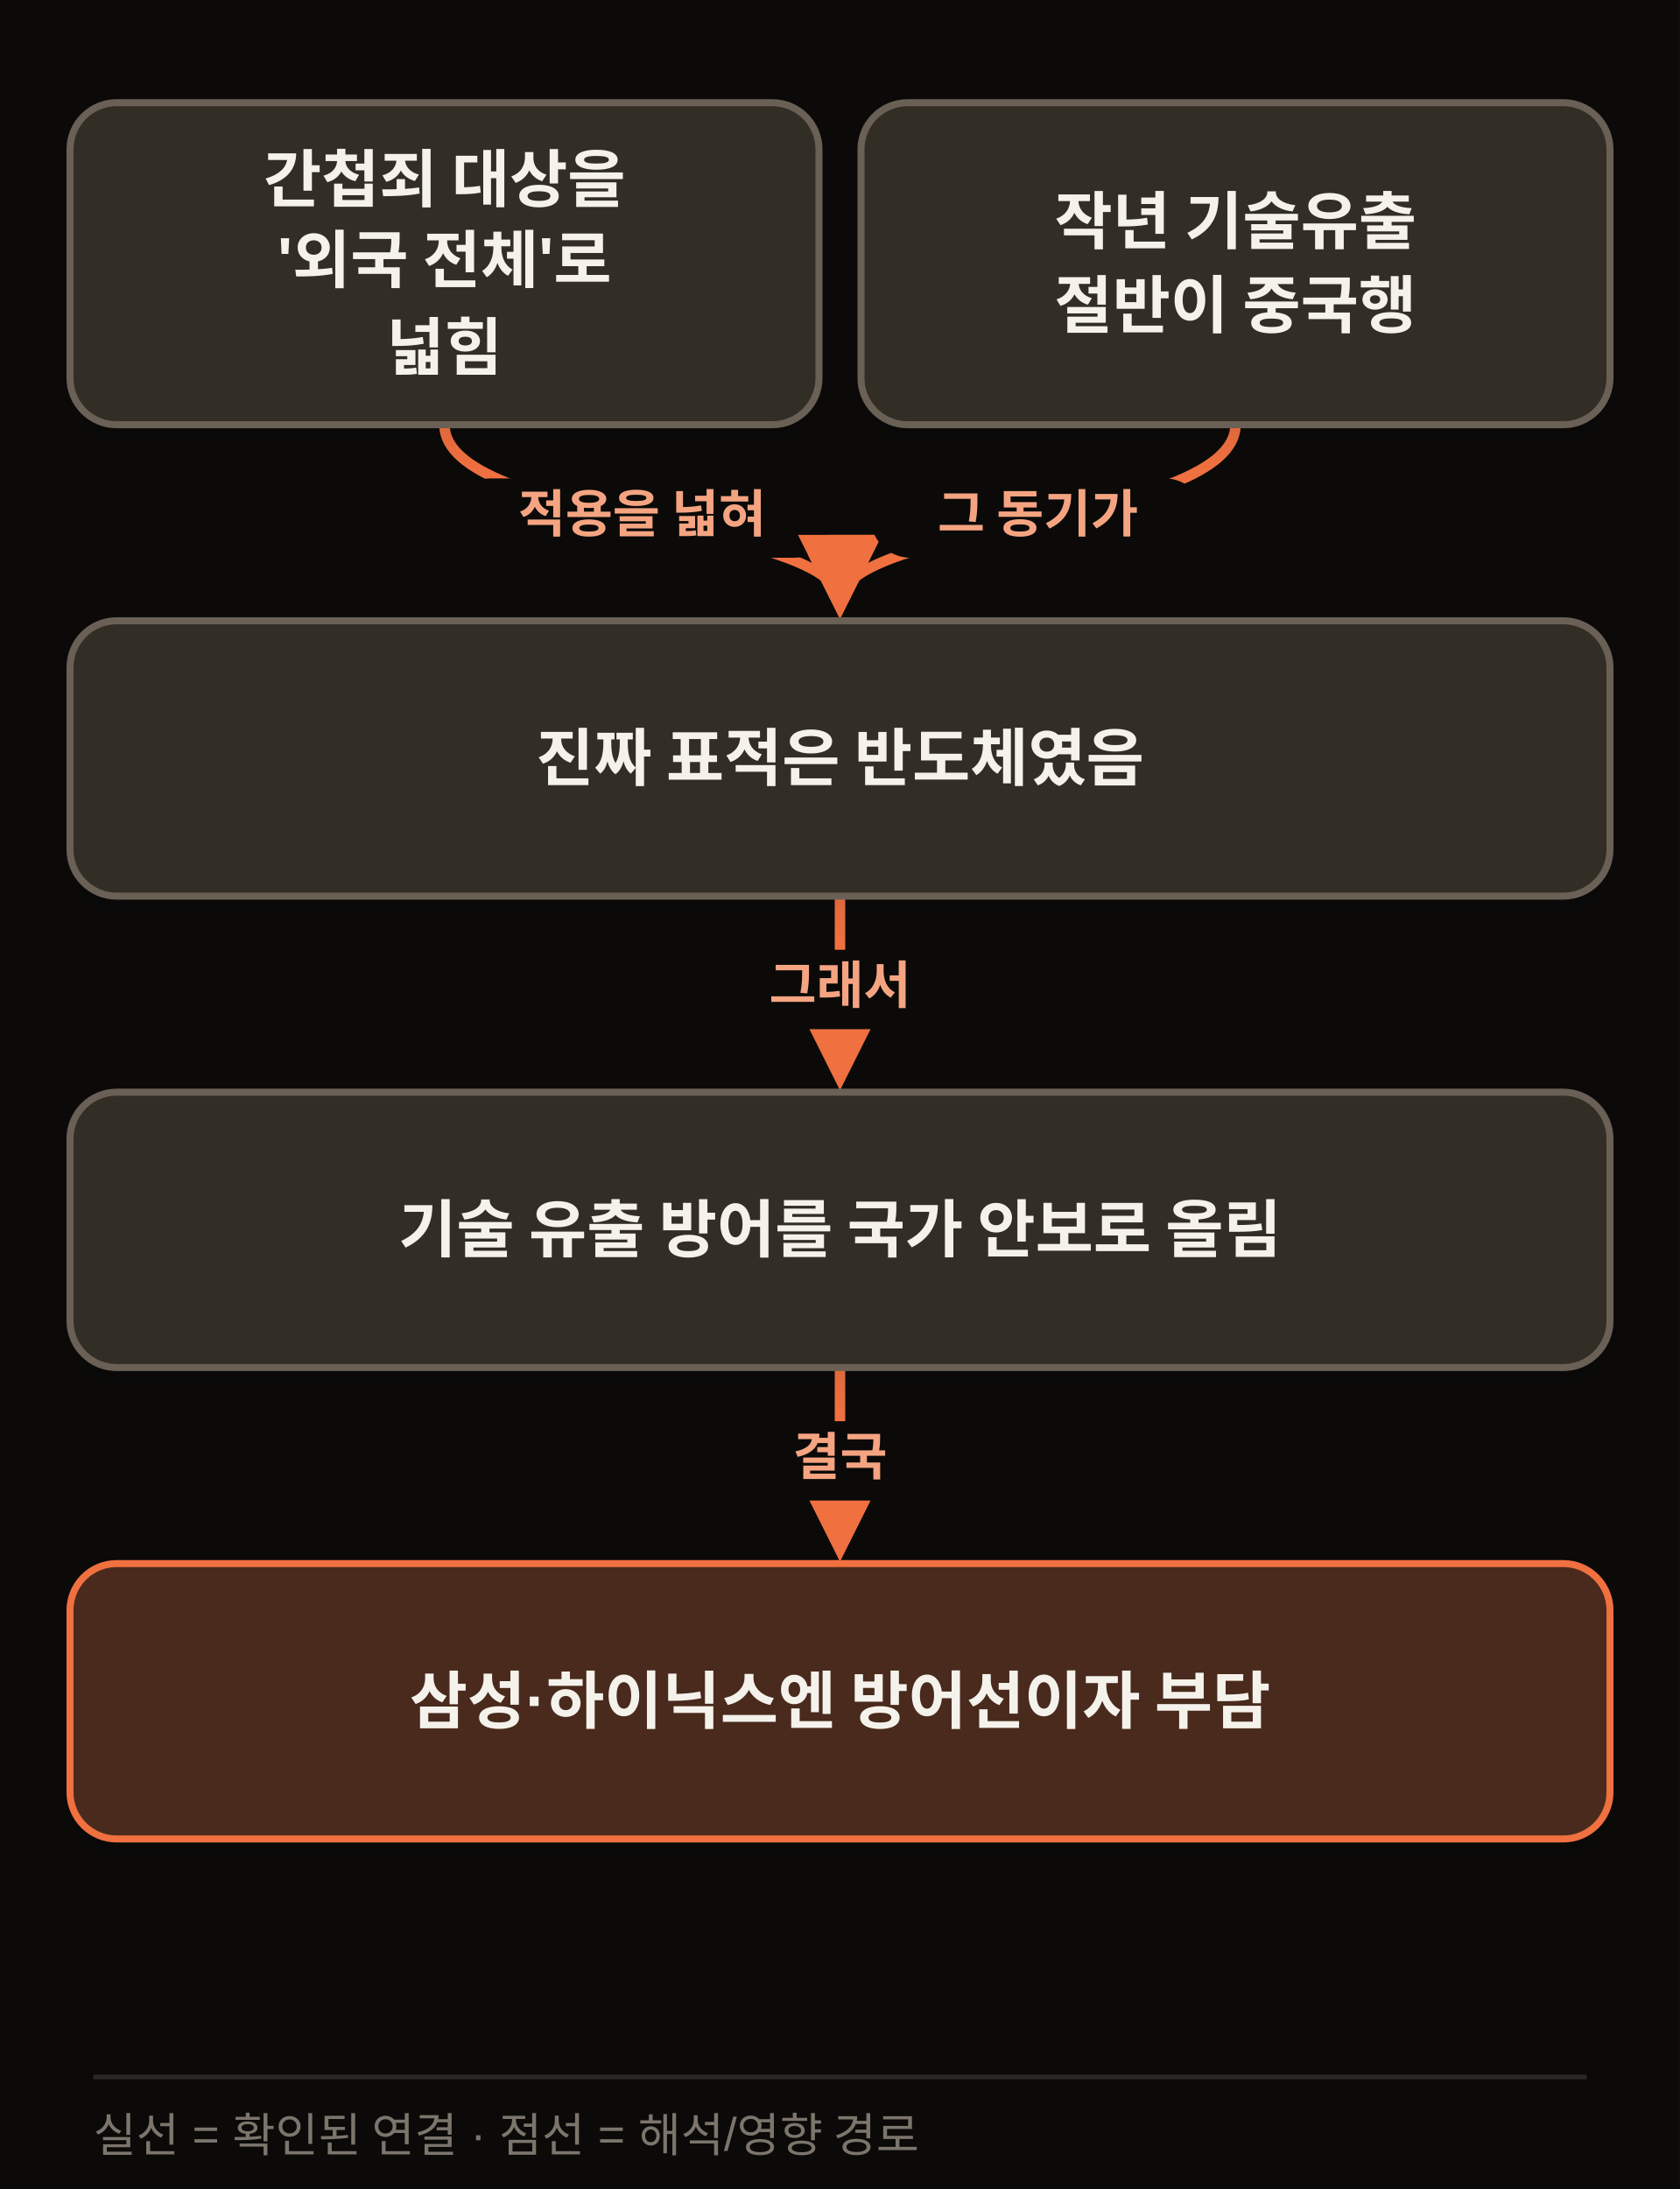
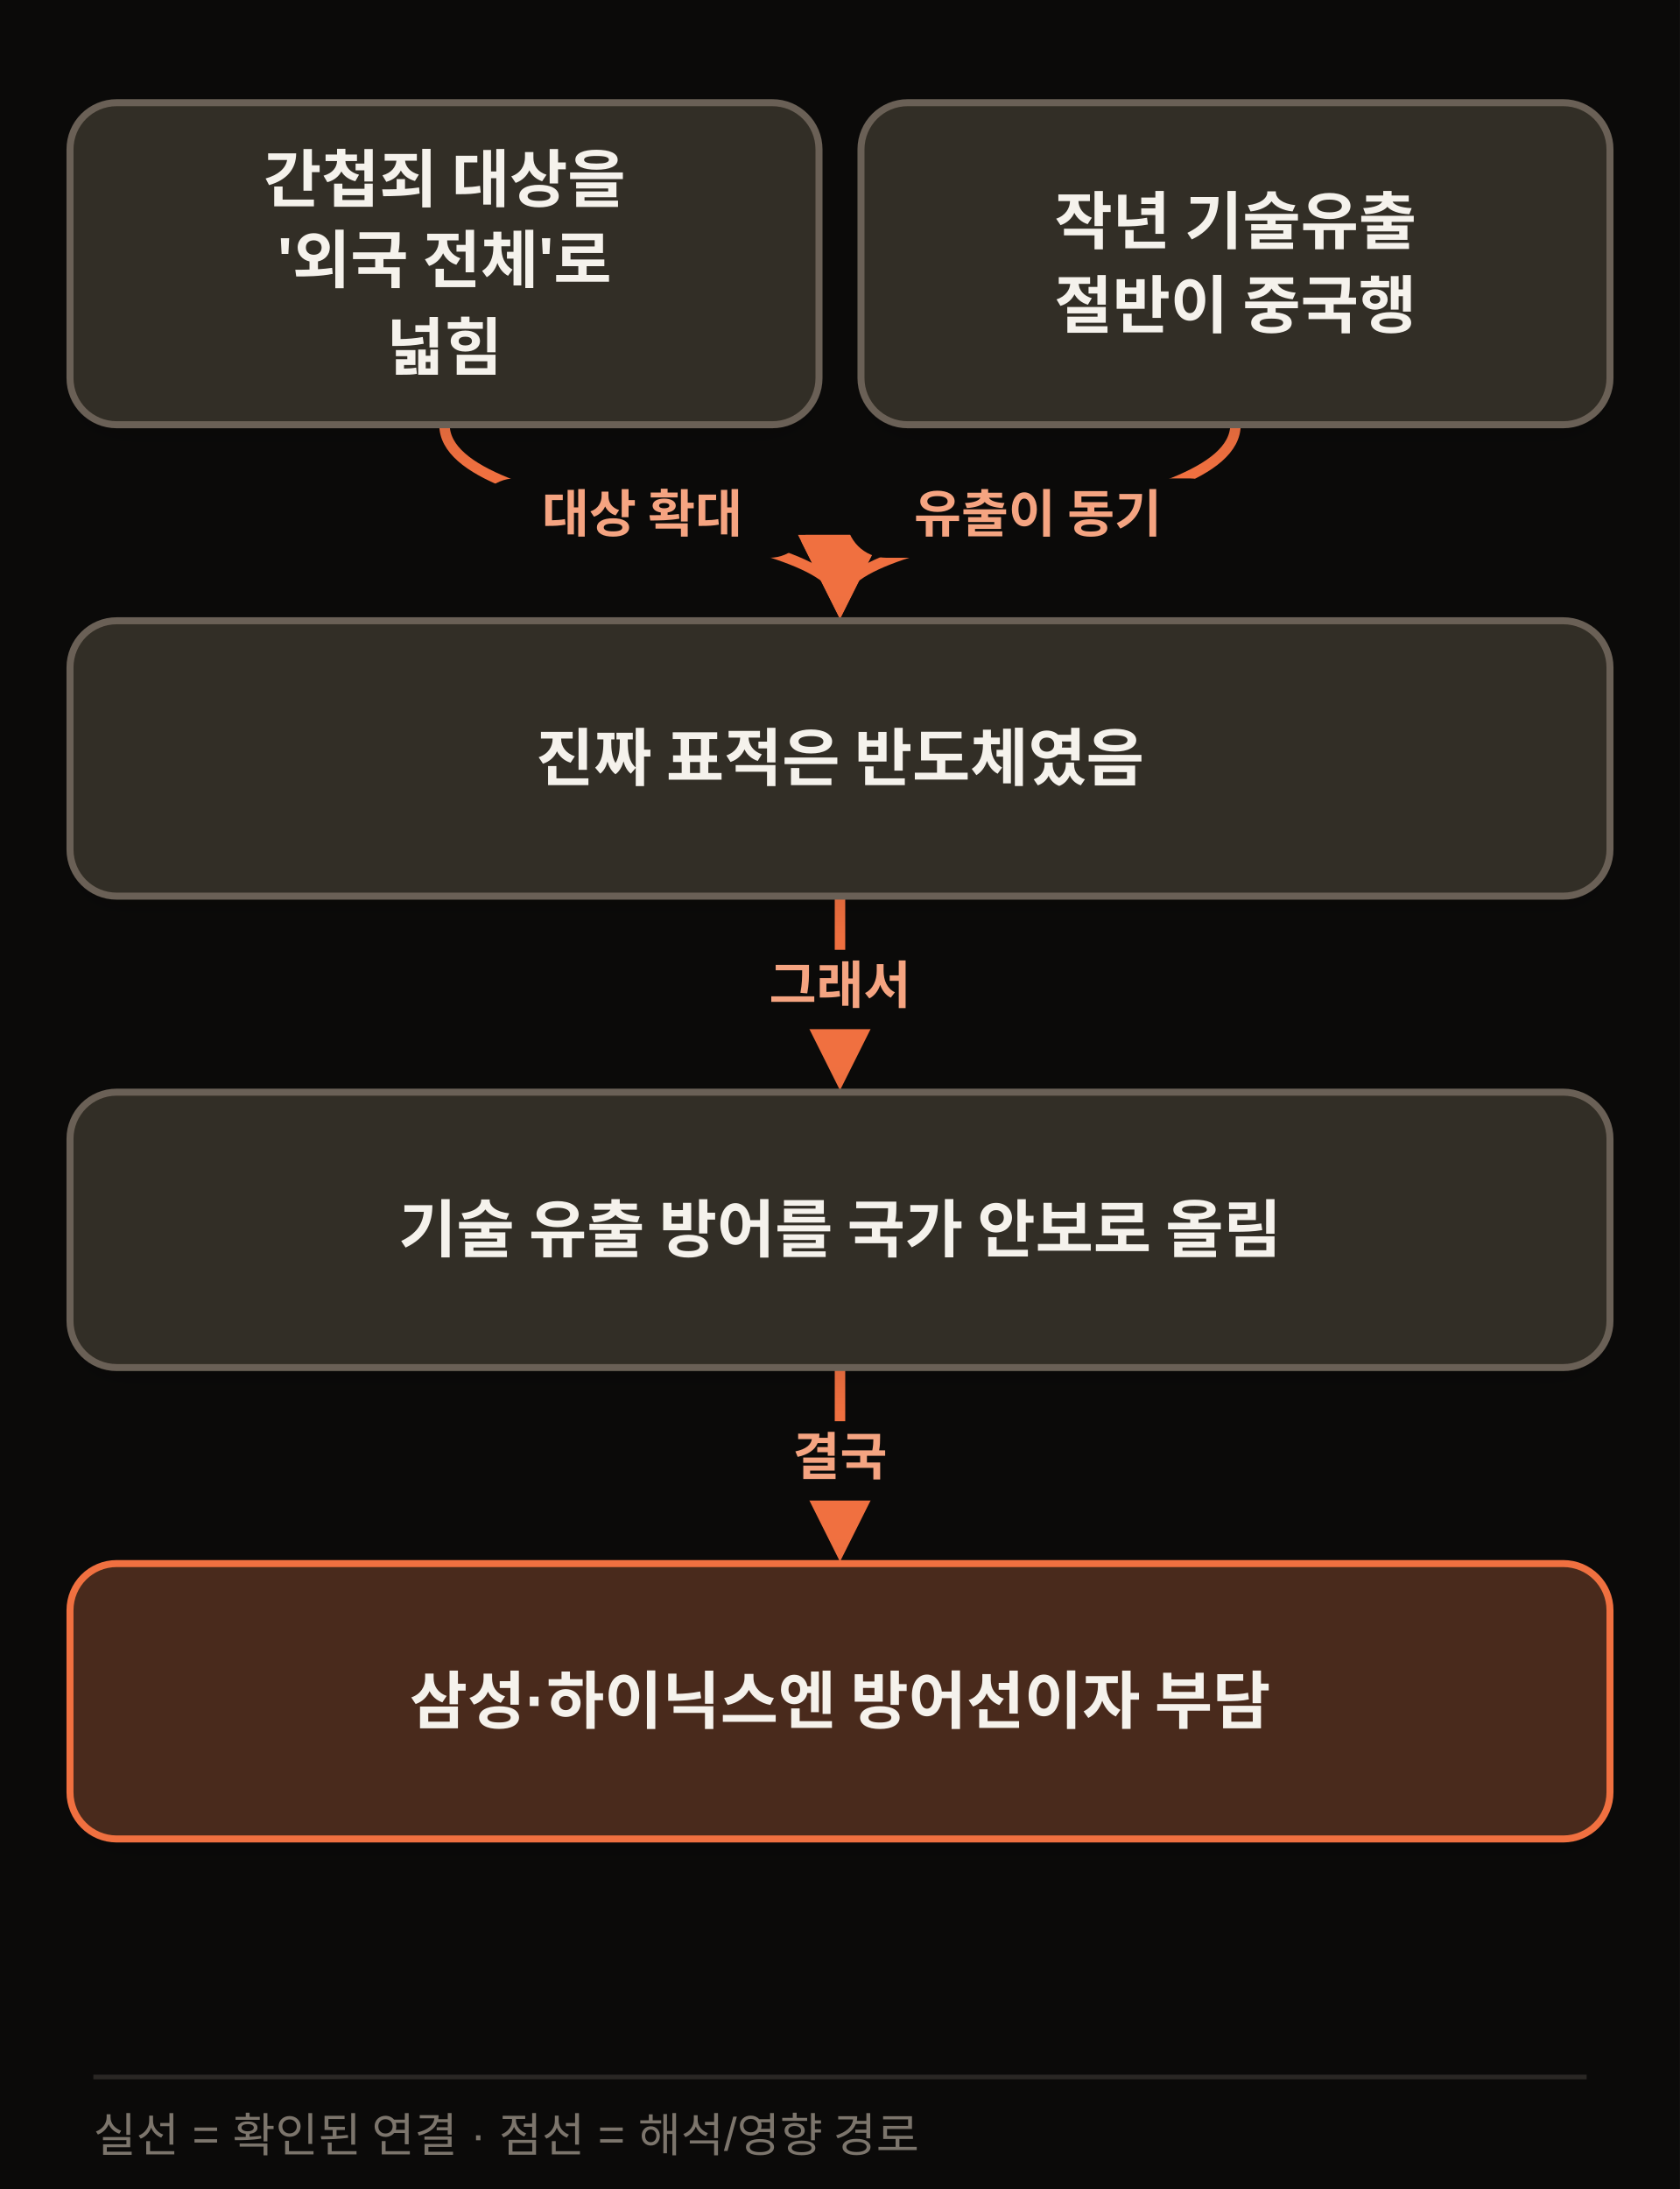
<svg xmlns="http://www.w3.org/2000/svg" width="720" height="938" viewBox="0 0 720 938" class="morning-diagram morning-diagram-mobile" data-mobile-layout="same-topology" data-motion-orientation="TB" data-motion-steps="7">
  <defs>
    <filter id="shadow" x="-20%" y="-20%" width="140%" height="160%">
      <feDropShadow dx="0" dy="6" stdDeviation="8" flood-color="#111111" flood-opacity=".09" />
    </filter>
    <marker id="arrow" viewBox="0 0 10 10" refX="8" refY="5" markerWidth="8" markerHeight="8" orient="auto-start-reverse">
      <path d="M 0 0 L 10 5 L 0 10 z" fill="#F07040" />
    </marker>
  </defs>
  <rect width="720" height="938" fill="#0B0A09" />
  <g class="motion-step motion-edge" data-motion-step="1" data-from="A" data-to="C" style="--motion-delay:1360ms">
    <path d="M 190.5 182.0 C 190.5 224.0, 360.0 224.0, 360.0 258.0" fill="none" stroke="#F07040" stroke-width="4.5" marker-end="url(#arrow)" />
-     <rect x="193.2" y="205.0" width="164" height="34" rx="17" fill="#0B0A09" />
-     <text x="275.2" y="228.0" text-anchor="middle" font-family="Apple SD Gothic Neo,Malgun Gothic,Arial,sans-serif" font-size="22" font-weight="800" fill="#F5A481">적용을 넓혀</text>
+     <rect x="203.8" y="205.0" width="143" height="34" rx="17" fill="#0B0A09" />
+     <text x="275.2" y="228.0" text-anchor="middle" font-family="Apple SD Gothic Neo,Malgun Gothic,Arial,sans-serif" font-size="22" font-weight="800" fill="#F5A481">대상 확대</text>
  </g>
  <g class="motion-step motion-edge" data-motion-step="1" data-from="B" data-to="C" style="--motion-delay:2040ms">
    <path d="M 529.5 182.0 C 529.5 224.0, 360.0 224.0, 360.0 258.0" fill="none" stroke="#F07040" stroke-width="4.5" marker-end="url(#arrow)" />
-     <rect x="373.2" y="205.0" width="143" height="34" rx="17" fill="#0B0A09" />
-     <text x="444.8" y="228.0" text-anchor="middle" font-family="Apple SD Gothic Neo,Malgun Gothic,Arial,sans-serif" font-size="22" font-weight="800" fill="#F5A481">그 동기가</text>
+     <rect x="362.8" y="205.0" width="164" height="34" rx="17" fill="#0B0A09" />
+     <text x="444.8" y="228.0" text-anchor="middle" font-family="Apple SD Gothic Neo,Malgun Gothic,Arial,sans-serif" font-size="22" font-weight="800" fill="#F5A481">유출이 동기</text>
  </g>
  <g class="motion-step motion-edge" data-motion-step="3" data-from="C" data-to="D" style="--motion-delay:3400ms">
    <path d="M 360.0 384.0 L 360.0 460.0" fill="none" stroke="#F07040" stroke-width="4.5" marker-end="url(#arrow)" />
    <rect x="306.0" y="407.0" width="108" height="34" rx="17" fill="#0B0A09" />
    <text x="360.0" y="430.0" text-anchor="middle" font-family="Apple SD Gothic Neo,Malgun Gothic,Arial,sans-serif" font-size="22" font-weight="800" fill="#F5A481">그래서</text>
  </g>
  <g class="motion-step motion-edge" data-motion-step="5" data-from="D" data-to="E" style="--motion-delay:4760ms">
    <path d="M 360.0 586.0 L 360.0 662.0" fill="none" stroke="#F07040" stroke-width="4.5" marker-end="url(#arrow)" />
    <rect x="306.0" y="609.0" width="108" height="34" rx="17" fill="#0B0A09" />
    <text x="360.0" y="632.0" text-anchor="middle" font-family="Apple SD Gothic Neo,Malgun Gothic,Arial,sans-serif" font-size="22" font-weight="800" fill="#F5A481">결국</text>
  </g>
  <g class="motion-step motion-node" data-motion-step="0" style="--motion-delay:0ms;--motion-accent-delay:640ms">
    <rect class="motion-node-shape" x="30.0" y="44.0" width="321.0" height="138" rx="20" fill="#332E26" stroke="#6B6156" stroke-width="3" filter="url(#shadow)" />
    <text x="190.5" y="77.0" text-anchor="middle" dominant-baseline="middle" font-family="Apple SD Gothic Neo,Malgun Gothic,Arial,sans-serif" font-size="27" font-weight="800" fill="#F5F2EC">간첩죄 대상을</text>
    <text x="190.5" y="113.0" text-anchor="middle" dominant-baseline="middle" font-family="Apple SD Gothic Neo,Malgun Gothic,Arial,sans-serif" font-size="27" font-weight="800" fill="#F5F2EC">'외국 전체'로</text>
    <text x="190.5" y="149.0" text-anchor="middle" dominant-baseline="middle" font-family="Apple SD Gothic Neo,Malgun Gothic,Arial,sans-serif" font-size="27" font-weight="800" fill="#F5F2EC">넓힘</text>
  </g>
  <g class="motion-step motion-node" data-motion-step="0" style="--motion-delay:680ms;--motion-accent-delay:1320ms">
    <rect class="motion-node-shape" x="369.0" y="44.0" width="321.0" height="138" rx="20" fill="#332E26" stroke="#6B6156" stroke-width="3" filter="url(#shadow)" />
    <text x="529.5" y="95.0" text-anchor="middle" dominant-baseline="middle" font-family="Apple SD Gothic Neo,Malgun Gothic,Arial,sans-serif" font-size="27" font-weight="800" fill="#F5F2EC">작년 기술유출</text>
    <text x="529.5" y="131.0" text-anchor="middle" dominant-baseline="middle" font-family="Apple SD Gothic Neo,Malgun Gothic,Arial,sans-serif" font-size="27" font-weight="800" fill="#F5F2EC">절반이 중국행</text>
  </g>
  <g class="motion-step motion-node" data-motion-step="2" style="--motion-delay:2720ms;--motion-accent-delay:3360ms">
    <rect class="motion-node-shape" x="30.0" y="266.0" width="660.0" height="118.0" rx="20" fill="#332E26" stroke="#6B6156" stroke-width="3" filter="url(#shadow)" />
    <text x="360.0" y="325.0" text-anchor="middle" dominant-baseline="middle" font-family="Apple SD Gothic Neo,Malgun Gothic,Arial,sans-serif" font-size="27" font-weight="800" fill="#F5F2EC">진짜 표적은 반도체였음</text>
  </g>
  <g class="motion-step motion-node" data-motion-step="4" style="--motion-delay:4080ms;--motion-accent-delay:4720ms">
    <rect class="motion-node-shape" x="30.0" y="468.0" width="660.0" height="118.0" rx="20" fill="#332E26" stroke="#6B6156" stroke-width="3" filter="url(#shadow)" />
    <text x="360.0" y="527.0" text-anchor="middle" dominant-baseline="middle" font-family="Apple SD Gothic Neo,Malgun Gothic,Arial,sans-serif" font-size="27" font-weight="800" fill="#F5F2EC">기술 유출 방어를 국가 안보로 올림</text>
  </g>
  <g class="motion-step motion-node motion-risk" data-motion-step="6" style="--motion-delay:5440ms;--motion-accent-delay:6080ms">
    <rect class="motion-node-shape" x="30.0" y="670.0" width="660.0" height="118.0" rx="20" fill="#4A2C1A" stroke="#F07040" stroke-width="3" filter="url(#shadow)" />
    <text x="360.0" y="729.0" text-anchor="middle" dominant-baseline="middle" font-family="Apple SD Gothic Neo,Malgun Gothic,Arial,sans-serif" font-size="27" font-weight="800" fill="#F5F2EC">삼성·하이닉스엔 방어선이자 부담</text>
  </g>
  <line x1="40" y1="890" x2="680" y2="890" stroke="#2A2724" stroke-width="2" />
  <text x="40" y="922" font-family="Apple SD Gothic Neo,Malgun Gothic,Arial,sans-serif" font-size="20" fill="#7C756C">실선 = 확인된 연결 · 점선 = 해석/영향 경로</text>
</svg>
